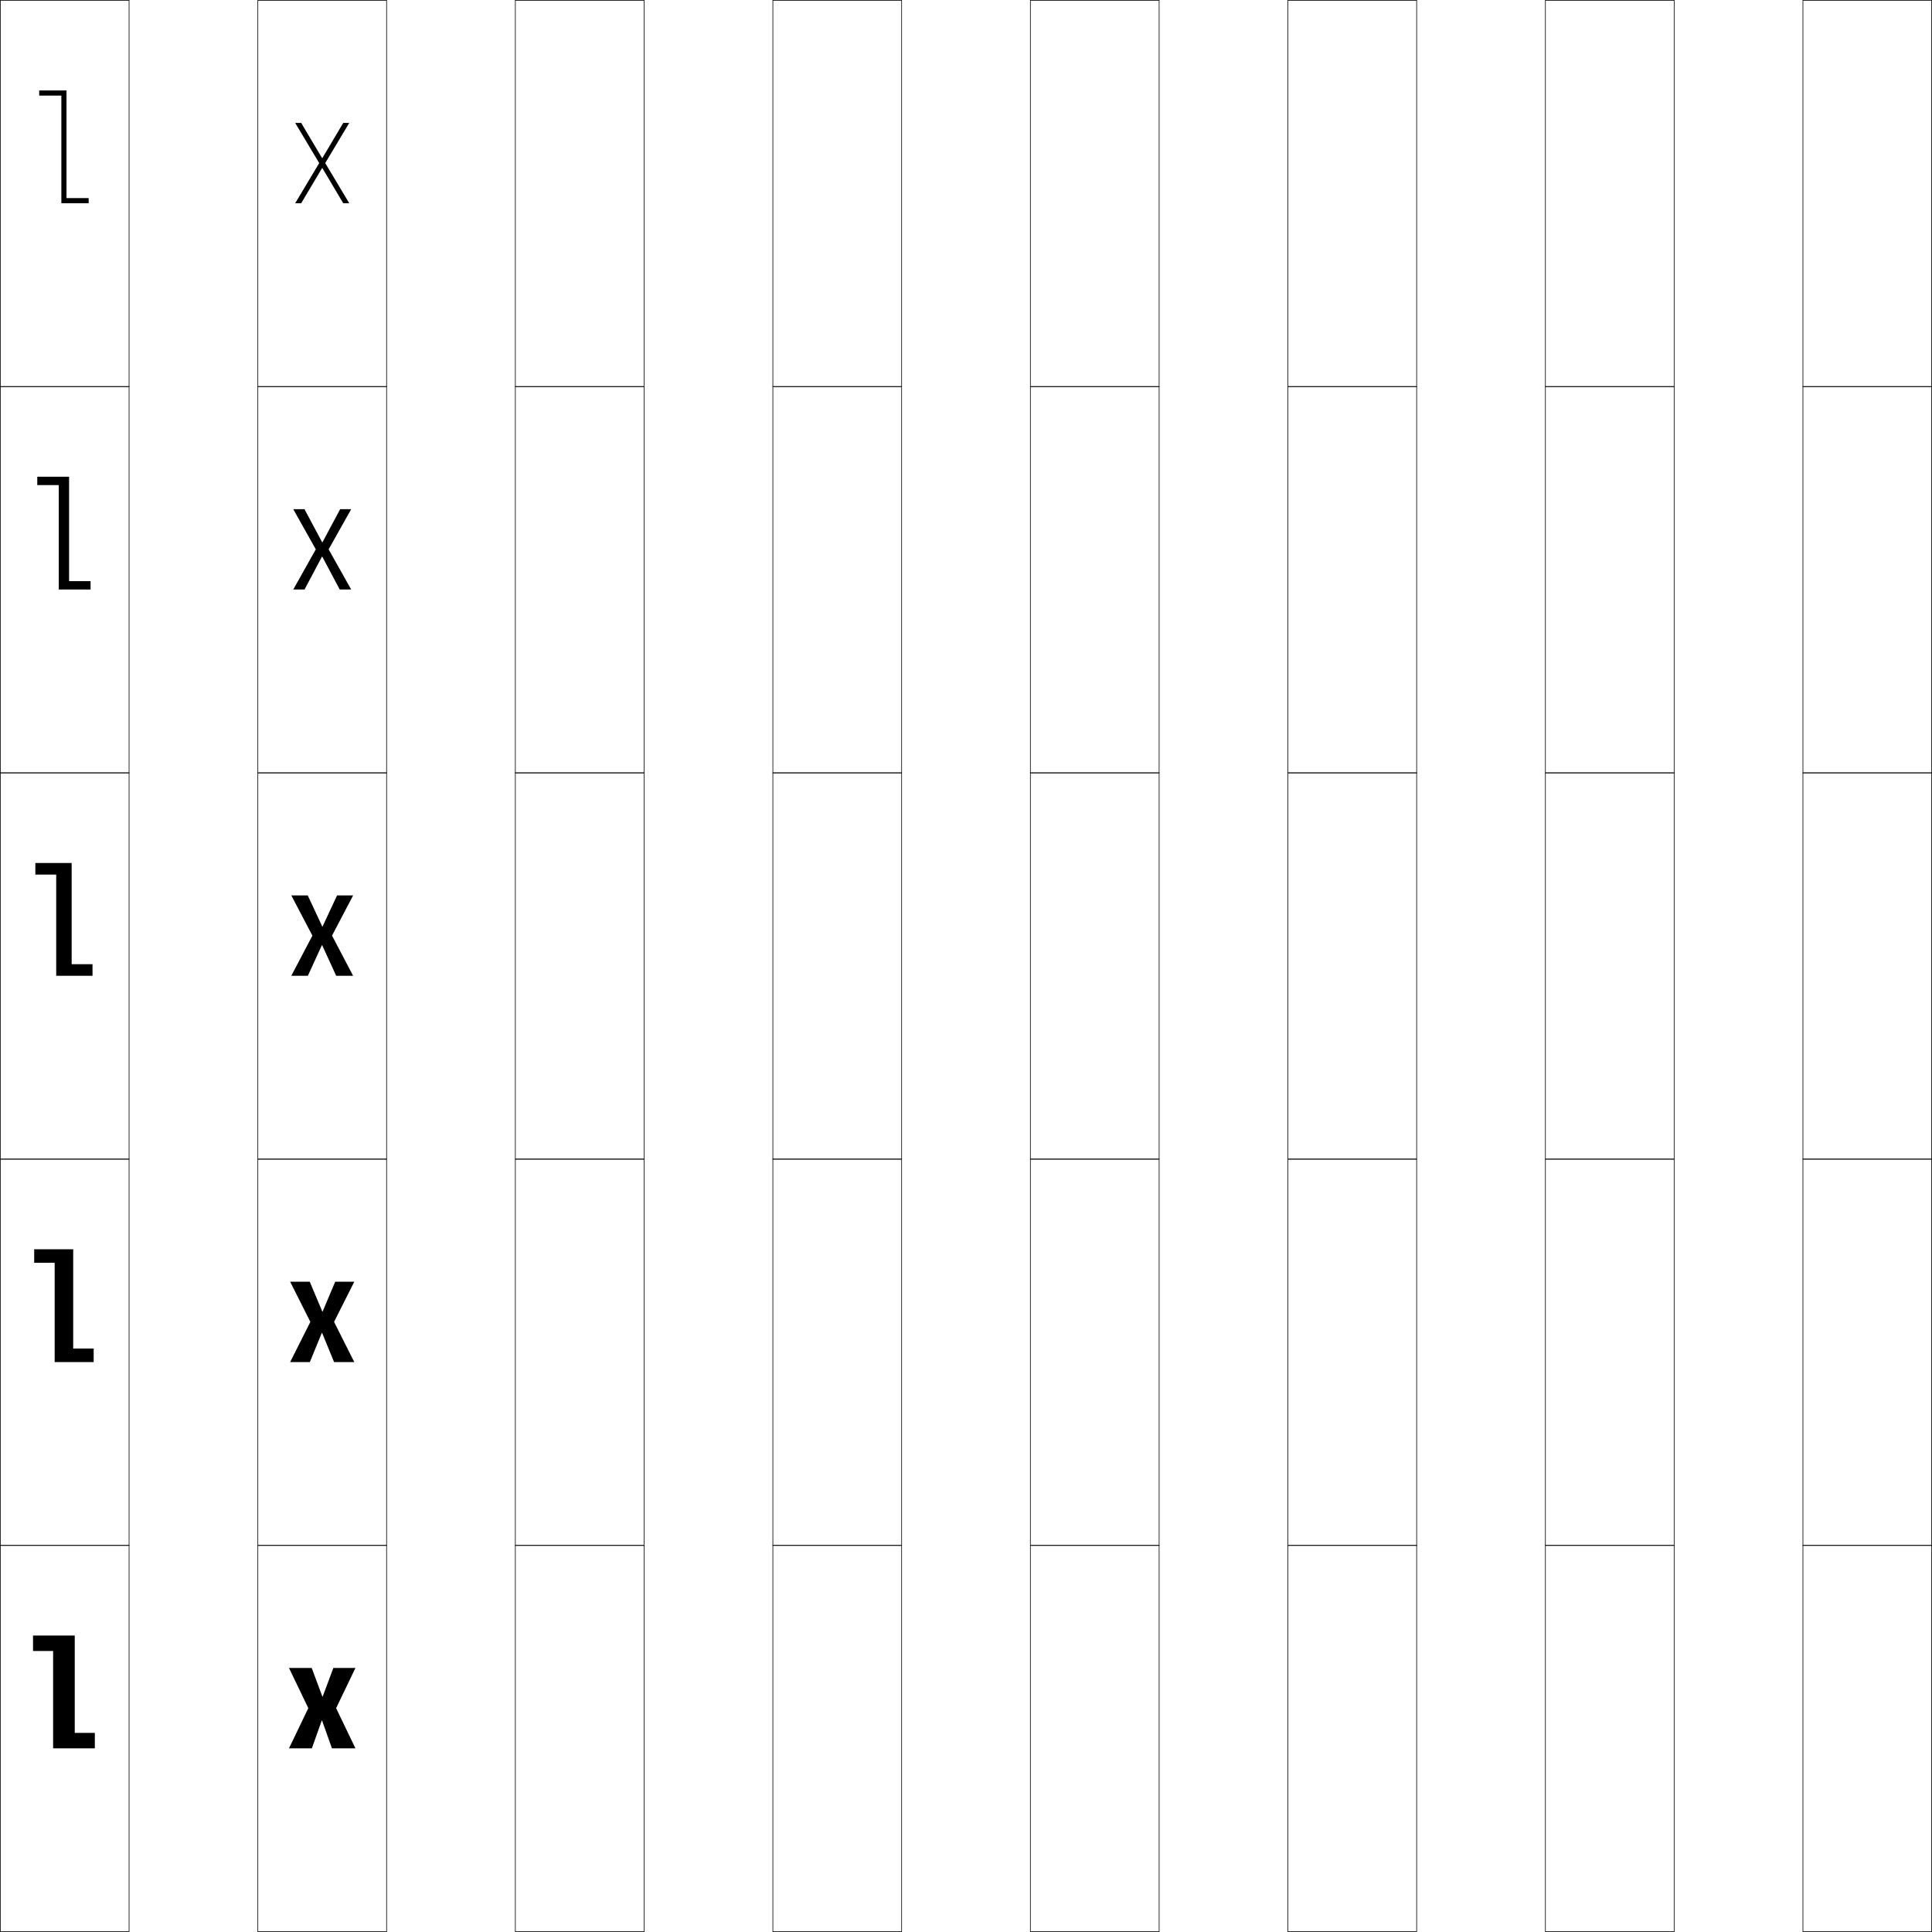
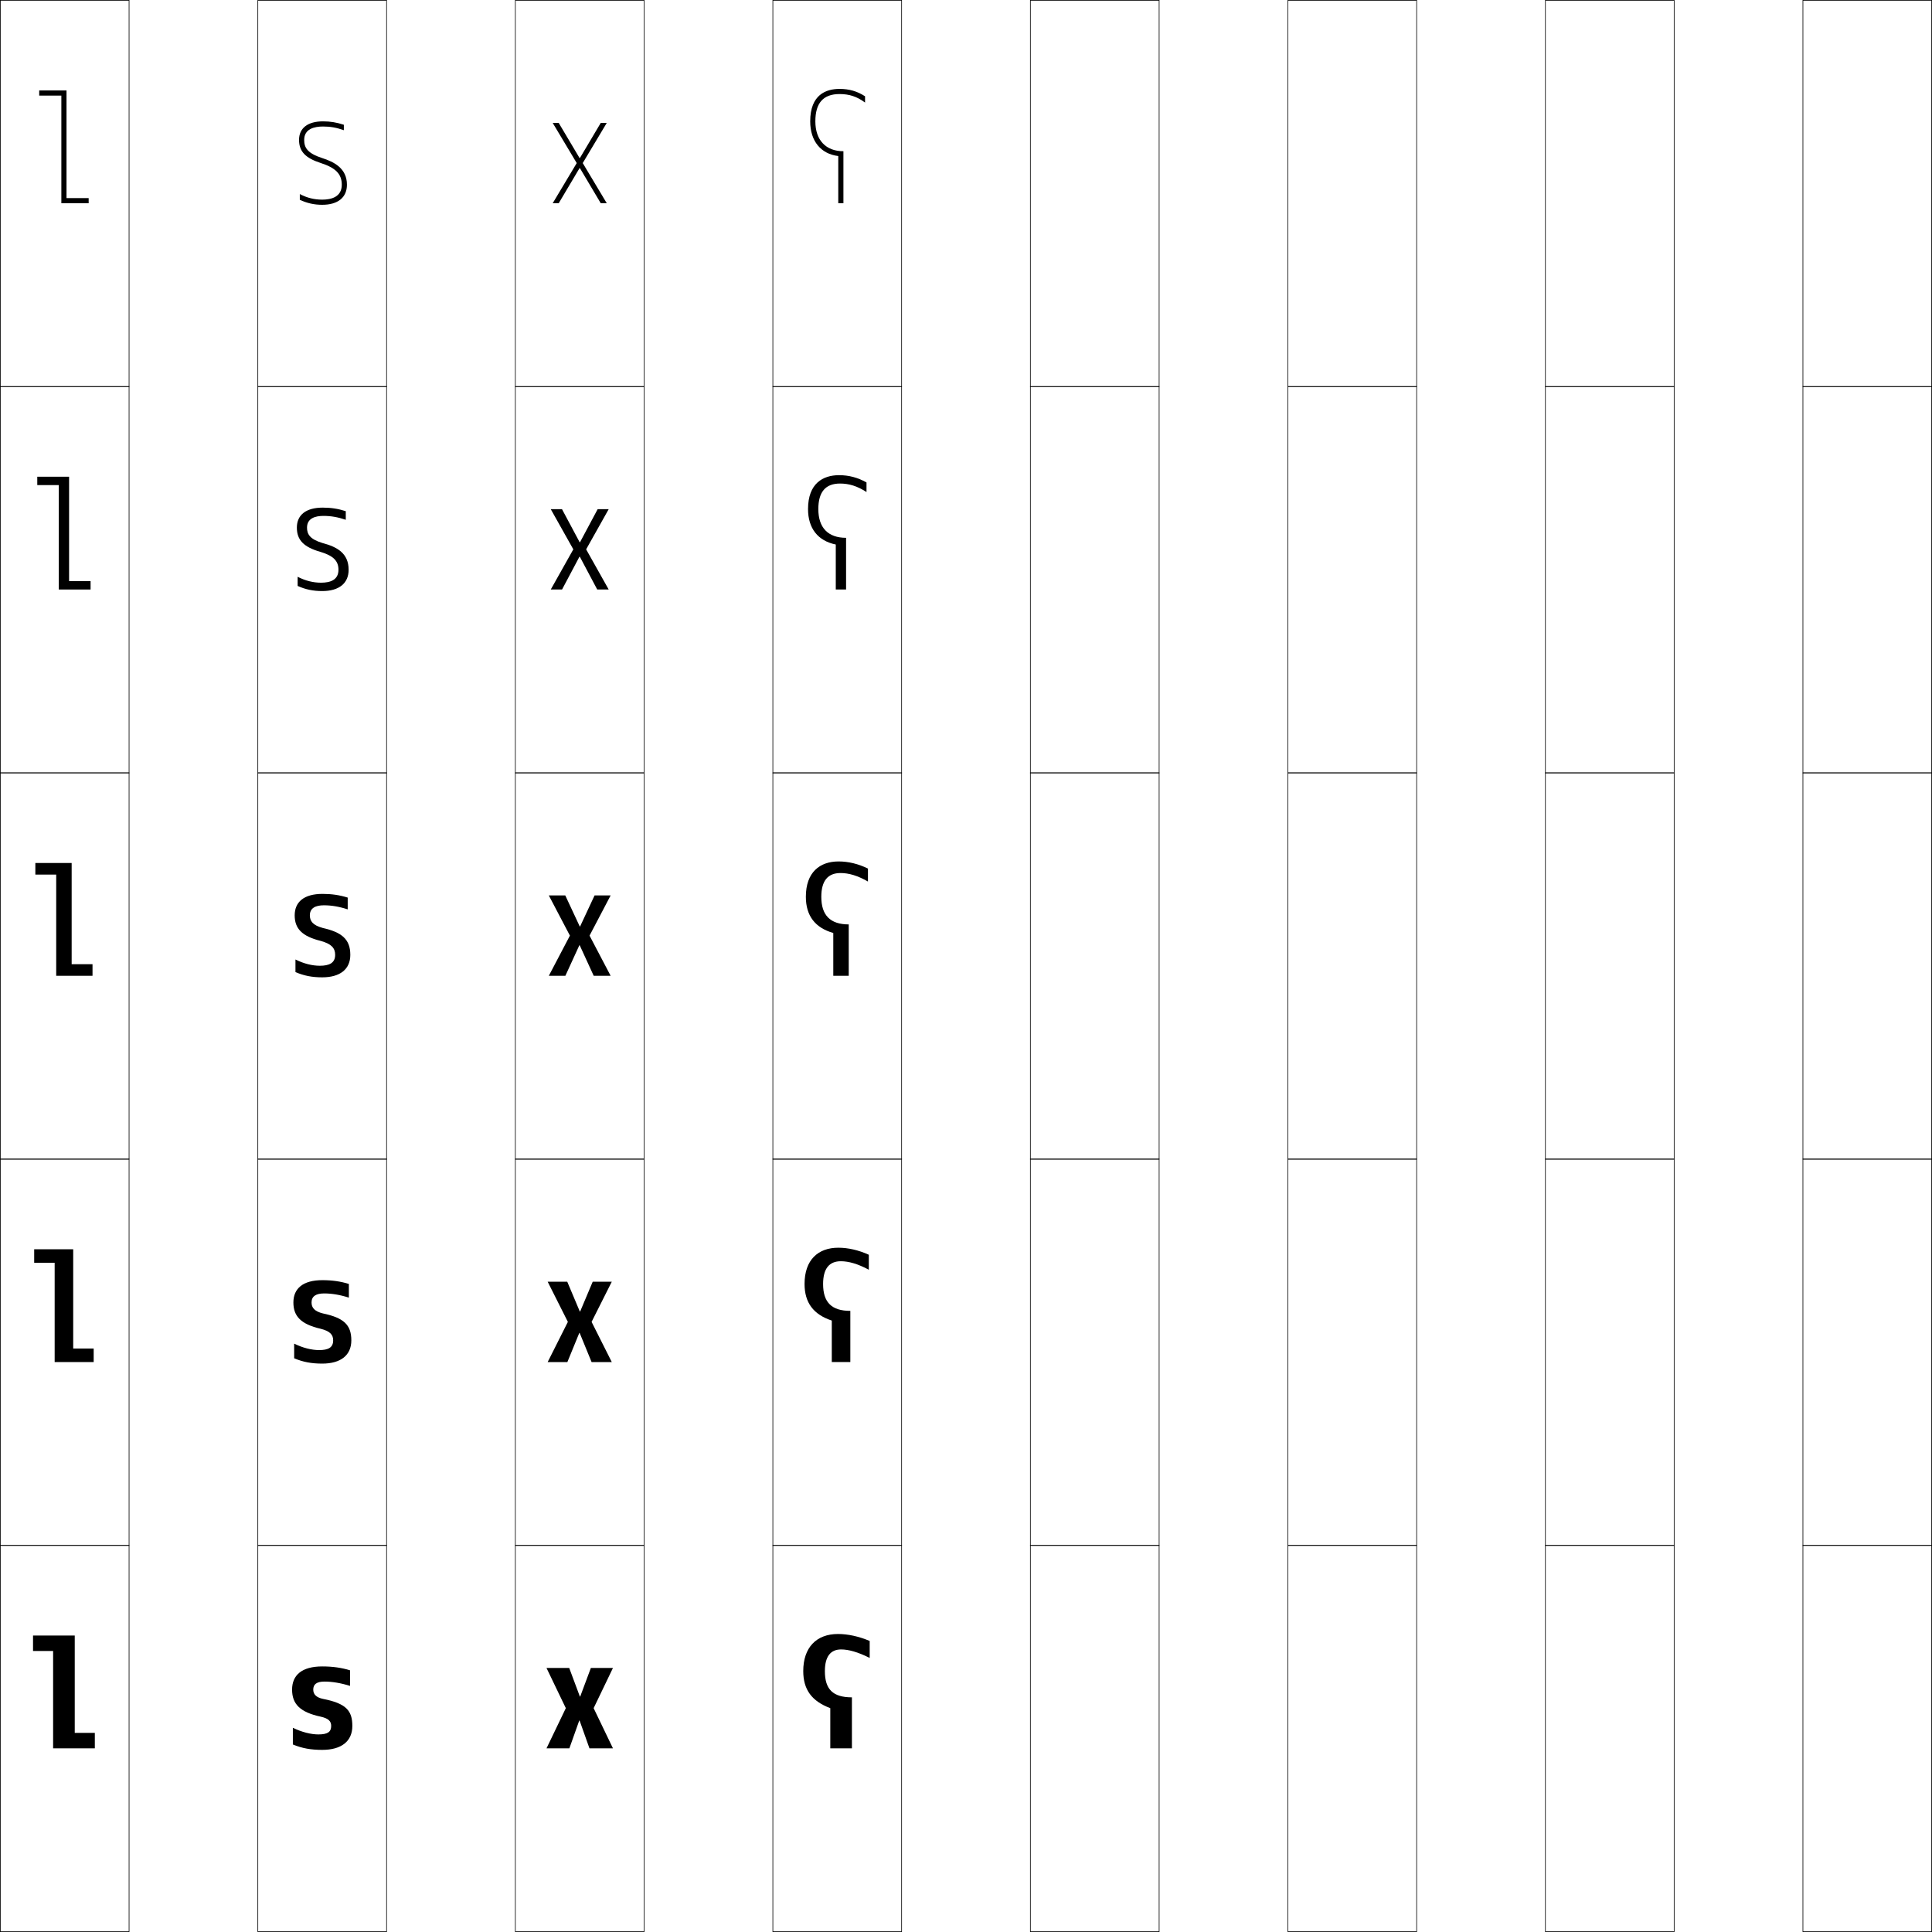
<svg xmlns="http://www.w3.org/2000/svg" width="750.25" height="750.25" viewBox="0 0 750.25 750.25" overflow="visible" enable-background="new 0 0 750.25 750.25" xml:space="preserve">
  <g id="レイヤー1">
    <g>
      <rect x="0.125" y="0.125" fill="none" stroke="#000000" stroke-width="0.25" width="50" height="150" />
      <rect x="100.125" y="0.125" fill="none" stroke="#000000" stroke-width="0.25" width="50" height="150" />
      <rect x="200.125" y="0.125" fill="none" stroke="#000000" stroke-width="0.25" width="50" height="150" />
      <rect x="300.125" y="0.125" fill="none" stroke="#000000" stroke-width="0.25" width="50" height="150" />
      <rect x="400.125" y="0.125" fill="none" stroke="#000000" stroke-width="0.25" width="50" height="150" />
      <rect x="500.125" y="0.125" fill="none" stroke="#000000" stroke-width="0.25" width="50" height="150" />
      <rect x="600.125" y="0.125" fill="none" stroke="#000000" stroke-width="0.25" width="50" height="150" />
      <rect x="0.125" y="150.125" fill="none" stroke="#000000" stroke-width="0.25" width="50" height="150" />
      <rect x="100.125" y="150.125" fill="none" stroke="#000000" stroke-width="0.25" width="50" height="150" />
      <rect x="200.125" y="150.125" fill="none" stroke="#000000" stroke-width="0.25" width="50" height="150" />
      <rect x="300.125" y="150.125" fill="none" stroke="#000000" stroke-width="0.25" width="50" height="150" />
      <rect x="400.125" y="150.125" fill="none" stroke="#000000" stroke-width="0.25" width="50" height="150" />
      <rect x="500.125" y="150.125" fill="none" stroke="#000000" stroke-width="0.25" width="50" height="150" />
      <rect x="600.125" y="150.125" fill="none" stroke="#000000" stroke-width="0.25" width="50" height="150" />
      <rect x="0.125" y="300.125" fill="none" stroke="#000000" stroke-width="0.25" width="50" height="150" />
      <rect x="100.125" y="300.125" fill="none" stroke="#000000" stroke-width="0.25" width="50" height="150" />
      <rect x="200.125" y="300.125" fill="none" stroke="#000000" stroke-width="0.25" width="50" height="150" />
      <rect x="300.125" y="300.125" fill="none" stroke="#000000" stroke-width="0.25" width="50" height="150" />
      <rect x="400.125" y="300.125" fill="none" stroke="#000000" stroke-width="0.25" width="50" height="150" />
      <rect x="500.125" y="300.125" fill="none" stroke="#000000" stroke-width="0.25" width="50" height="150" />
      <rect x="600.125" y="300.125" fill="none" stroke="#000000" stroke-width="0.25" width="50" height="150" />
      <rect x="0.125" y="450.125" fill="none" stroke="#000000" stroke-width="0.25" width="50" height="150" />
      <rect x="100.125" y="450.125" fill="none" stroke="#000000" stroke-width="0.25" width="50" height="150" />
      <rect x="200.125" y="450.125" fill="none" stroke="#000000" stroke-width="0.25" width="50" height="150" />
      <rect x="300.125" y="450.125" fill="none" stroke="#000000" stroke-width="0.25" width="50" height="150" />
      <rect x="400.125" y="450.125" fill="none" stroke="#000000" stroke-width="0.25" width="50" height="150" />
      <rect x="500.125" y="450.125" fill="none" stroke="#000000" stroke-width="0.25" width="50" height="150" />
      <rect x="600.125" y="450.125" fill="none" stroke="#000000" stroke-width="0.25" width="50" height="150" />
      <rect x="0.125" y="600.125" fill="none" stroke="#000000" stroke-width="0.25" width="50" height="150" />
      <rect x="100.125" y="600.125" fill="none" stroke="#000000" stroke-width="0.25" width="50" height="150" />
      <rect x="200.125" y="600.125" fill="none" stroke="#000000" stroke-width="0.25" width="50" height="150" />
      <rect x="300.125" y="600.125" fill="none" stroke="#000000" stroke-width="0.25" width="50" height="150" />
      <rect x="400.125" y="600.125" fill="none" stroke="#000000" stroke-width="0.25" width="50" height="150" />
      <rect x="500.125" y="600.125" fill="none" stroke="#000000" stroke-width="0.25" width="50" height="150" />
      <rect x="600.125" y="600.125" fill="none" stroke="#000000" stroke-width="0.25" width="50" height="150" />
      <rect x="700.125" y="0.125" fill="none" stroke="#000000" stroke-width="0.25" width="50" height="150" />
      <rect x="700.125" y="150.125" fill="none" stroke="#000000" stroke-width="0.25" width="50" height="150" />
      <rect x="700.125" y="300.125" fill="none" stroke="#000000" stroke-width="0.25" width="50" height="150" />
      <rect x="700.125" y="450.125" fill="none" stroke="#000000" stroke-width="0.25" width="50" height="150" />
      <rect x="700.125" y="600.125" fill="none" stroke="#000000" stroke-width="0.25" width="50" height="150" />
    </g>
    <g>
      <polygon points="29.025,672.926 36.826,672.926 36.826,678.926 20.625,678.926 20.625,641.125       12.826,641.125 12.826,635.125 29.025,635.125 " />
      <polygon points="28.426,523.676 36.376,523.676 36.376,528.926 21.226,528.926       21.226,490.375 13.276,490.375 13.276,485.125 28.426,485.125 " />
      <polygon points="27.826,335.125 27.826,374.426 35.926,374.426 35.926,378.926       21.826,378.926 21.826,339.625 13.727,339.625 13.727,335.125 " />
      <polygon points="26.826,185.125 26.826,225.676 35.176,225.676 35.176,228.926       22.826,228.926 22.826,188.375 14.477,188.375 14.477,185.125 " />
      <polygon points="25.826,76.926 34.426,76.926 34.426,78.926 23.826,78.926 23.826,37.125       15.227,37.125 15.227,35.125 25.826,35.125 " />
    </g>
    <g>
-       <polygon points="125.305,658.825 129.445,647.725 138.025,647.725 130.525,663.325       138.025,678.926 128.906,678.926 125.064,668.125 124.945,668.125 121.105,678.926       112.225,678.926 119.725,663.325 112.225,647.725 121.045,647.725 125.186,658.825 " />
-       <polygon points="125.282,509.303 130.166,497.725 137.575,497.725 129.731,513.325       137.575,528.926 129.729,528.926 125.087,517.592 124.968,517.592 120.328,528.926       112.675,528.926 120.519,513.325 112.675,497.725 120.279,497.725 125.163,509.303 " />
-       <polygon points="113.125,347.726 119.514,347.726 125.141,359.781 125.26,359.781       130.887,347.726 137.125,347.726 128.938,363.325 137.125,378.926 130.551,378.926       125.109,367.058 124.99,367.058 119.551,378.926 113.125,378.926 121.312,363.325 " />
-       <polygon points="136.375,197.726 127.615,213.326 136.375,228.926 131.921,228.926       125.147,216.167 125.028,216.167 118.256,228.926 113.875,228.926 122.635,213.326       113.875,197.726 118.237,197.726 125.103,210.578 125.223,210.578 132.089,197.726 " />
-       <polygon points="125.186,61.374 133.291,47.726 135.625,47.726 126.293,63.326 135.625,78.926       133.291,78.926 125.186,65.277 125.066,65.277 116.961,78.926 114.625,78.926       123.957,63.326 114.625,47.726 116.961,47.726 125.064,61.374 " />
+       <polygon points="225.305,658.825 229.445,647.725 238.025,647.725 230.525,663.325       238.025,678.926 228.906,678.926 225.064,668.125 224.945,668.125 221.105,678.926       212.225,678.926 219.725,663.325 212.225,647.725 221.045,647.725 225.186,658.825 " />
+       <polygon points="225.282,509.303 230.166,497.725 237.575,497.725 229.731,513.325       237.575,528.926 229.729,528.926 225.087,517.592 224.968,517.592 220.328,528.926       212.675,528.926 220.519,513.325 212.675,497.725 220.279,497.725 225.163,509.303 " />
+       <polygon points="213.125,347.726 219.514,347.726 225.141,359.781 225.26,359.781       230.887,347.726 237.125,347.726 228.938,363.325 237.125,378.926 230.551,378.926       225.109,367.058 224.99,367.058 219.551,378.926 213.125,378.926 221.312,363.325 " />
+       <polygon points="236.375,197.726 227.615,213.326 236.375,228.926 231.921,228.926       225.147,216.167 225.028,216.167 218.256,228.926 213.875,228.926 222.635,213.326       213.875,197.726 218.237,197.726 225.103,210.578 225.223,210.578 232.089,197.726 " />
+       <polygon points="225.186,61.374 233.291,47.726 235.625,47.726 226.293,63.326 235.625,78.926       233.291,78.926 225.186,65.277 225.066,65.277 216.961,78.926 214.625,78.926       223.957,63.326 214.625,47.726 216.961,47.726 225.064,61.374 " />
+     </g>
+     <g>
+       <path d="M121.646,656.125c0,1.803,1.13,3.045,3.78,3.601      c8.888,1.753,11.399,4.48,11.399,10.5c0,5.943-4.218,9.3-11.7,9.3      c-4.407,0-7.85-0.619-11.399-2.101v-6.479      c3.526,1.721,7.106,2.579,9.899,2.579c3.655,0,4.98-0.999,4.98-3.3      c0-1.791-0.971-2.899-4.08-3.601c-8.024-1.72-11.1-4.918-11.1-10.5      c0-5.601,3.771-9,11.699-9c4.033,0,7.484,0.486,10.801,1.5v6.06      c-3.549-1.125-6.988-1.679-9.9-1.679      C122.896,653.006,121.646,654.108,121.646,656.125z" />
+       <path d="M114.232,521.773c3.39,1.674,6.819,2.502,9.674,2.502      c3.62,0,5.472-1,5.472-3.77c0-2.226-1.233-3.584-4.85-4.504      c-7.641-1.76-10.597-4.846-10.597-10.215c0-5.408,3.699-8.662,11.25-8.662      c3.809,0,7.075,0.471,10.294,1.467v5.318c-3.424-1.104-6.661-1.632-9.563-1.632      c-3.167,0-4.927,1.065-4.927,3.509c0,2.021,1.139,3.445,4.39,4.252      c8.056,1.693,11.056,4.373,11.056,10.467c0,5.76-4.083,9.02-11.307,9.02      c-4.165,0-7.485-0.62-10.893-2.07V521.773z" />
+       <path d="M114.738,372.601c3.254,1.628,6.531,2.425,9.449,2.425      c3.585,0,5.963-1.002,5.963-4.238c0-2.661-1.496-4.27-5.619-5.409      c-7.257-1.8-10.094-4.773-10.094-9.928c0-5.217,3.628-8.325,10.801-8.325      c3.585,0,6.666,0.455,9.787,1.435v4.577c-3.3-1.084-6.333-1.586-9.226-1.586      c-3.204,0-5.475,1.027-5.475,3.899c0,2.237,1.147,3.845,5,4.901      c7.225,1.634,10.713,4.266,10.713,10.436c0,5.574-3.948,8.738-10.913,8.738      c-3.922,0-7.12-0.621-10.387-2.04V372.601z" />
+       <path d="M134.275,201.847c-3.092-1.049-5.787-1.509-8.663-1.509      c-3.268,0-6.388,0.965-6.388,4.55c0,2.6,1.162,4.512,6.016,5.986      c5.839,1.535,10.141,4.086,10.141,10.382c0,5.266-3.724,8.27-10.257,8.27      c-3.518,0-6.512-0.623-9.543-1.99v-3.556c3.027,1.55,6.053,2.296,9.074,2.296      c3.526,0,6.782-1.004,6.782-5.02c0-3.387-1.933-5.411-6.901-6.917      c-6.618-1.866-9.256-4.653-9.256-9.451c0-4.896,3.509-7.763,10.051-7.763      c3.212,0,5.985,0.43,8.943,1.38V201.847z" />
+       <path d="M125.157,61.396c-5.855-1.892-7.032-4.108-7.032-7.07      c0-4.298,3.97-5.2,7.301-5.2c2.859,0,5.216,0.417,8.1,1.432V48.45      c-2.796-0.92-5.26-1.325-8.1-1.325c-5.911,0-9.301,2.625-9.301,7.2      c0,4.442,2.438,7.042,8.418,8.974c5.812,1.873,8.183,4.313,8.183,8.426      c0,4.793-4.133,5.8-7.601,5.8c-3.125,0-5.899-0.695-8.699-2.167v2.228      c2.795,1.315,5.586,1.939,8.699,1.939c6.102,0,9.601-2.844,9.601-7.8      C134.726,65.302,129.611,62.831,125.157,61.396z" />
+     </g>
+     <g>
+       <path d="M322.425,678.924h8.4V659.125c-7.406,0-10.5-3.127-10.5-10.166      c0-5.686,2.211-8.435,6.3-8.435c2.903,0,6.569,1.021,11.101,3.3v-6.6      c-4.205-1.768-8.473-2.7-12.301-2.7c-8.488,0-13.5,5.335-13.5,14.399      c0,7.191,3.293,11.697,10.5,14.4V678.924z" />
+       <path d="M337.388,493.074v-5.817c-3.988-1.807-8.039-2.732-11.851-2.732      c-7.872,0-13.106,4.744-13.106,14.062c0,7.278,3.45,11.876,10.575,14.226v16.111      h7.2v-19.874c-7.296,0-10.575-3.347-10.575-10.435      c0-5.957,2.373-8.841,6.881-8.841      C329.572,489.774,333.109,490.779,337.388,493.074z" />
+       <path d="M337.05,342.324v-5.035c-3.771-1.846-7.605-2.765-11.4-2.765      c-7.256,0-12.712,4.153-12.712,13.726c0,7.366,3.606,12.055,10.649,14.051v16.623      h6v-19.949c-7.186,0-10.649-3.566-10.649-10.703c0-6.229,2.534-9.247,7.462-9.247      C329.616,339.024,333.023,340.014,337.05,342.324z" />
+       <path d="M336.487,191.074c-3.606-2.337-6.797-3.3-10.275-3.3      c-5.626,0-8.431,3.243-8.431,9.924c0,7.219,3.773,11.151,10.774,11.151v20.075h-4      v-17.477c-6.907-1.405-10.774-6.248-10.774-13.76      c0-9.993,5.828-13.163,12.056-13.163c3.768,0,7.239,0.908,10.65,2.818V191.074z" />
+       <path d="M314.625,47.125c0-10.414,6.199-12.601,11.399-12.601      c3.74,0,6.85,0.896,9.9,2.871v2.429c-3.186-2.363-6.16-3.3-9.9-3.3      c-6.324,0-9.399,3.468-9.399,10.601c0,7.301,4.083,11.6,10.899,11.6v20.2h-2      V60.595C318.753,59.78,314.625,54.783,314.625,47.125z" />
    </g>
  </g>
</svg>
